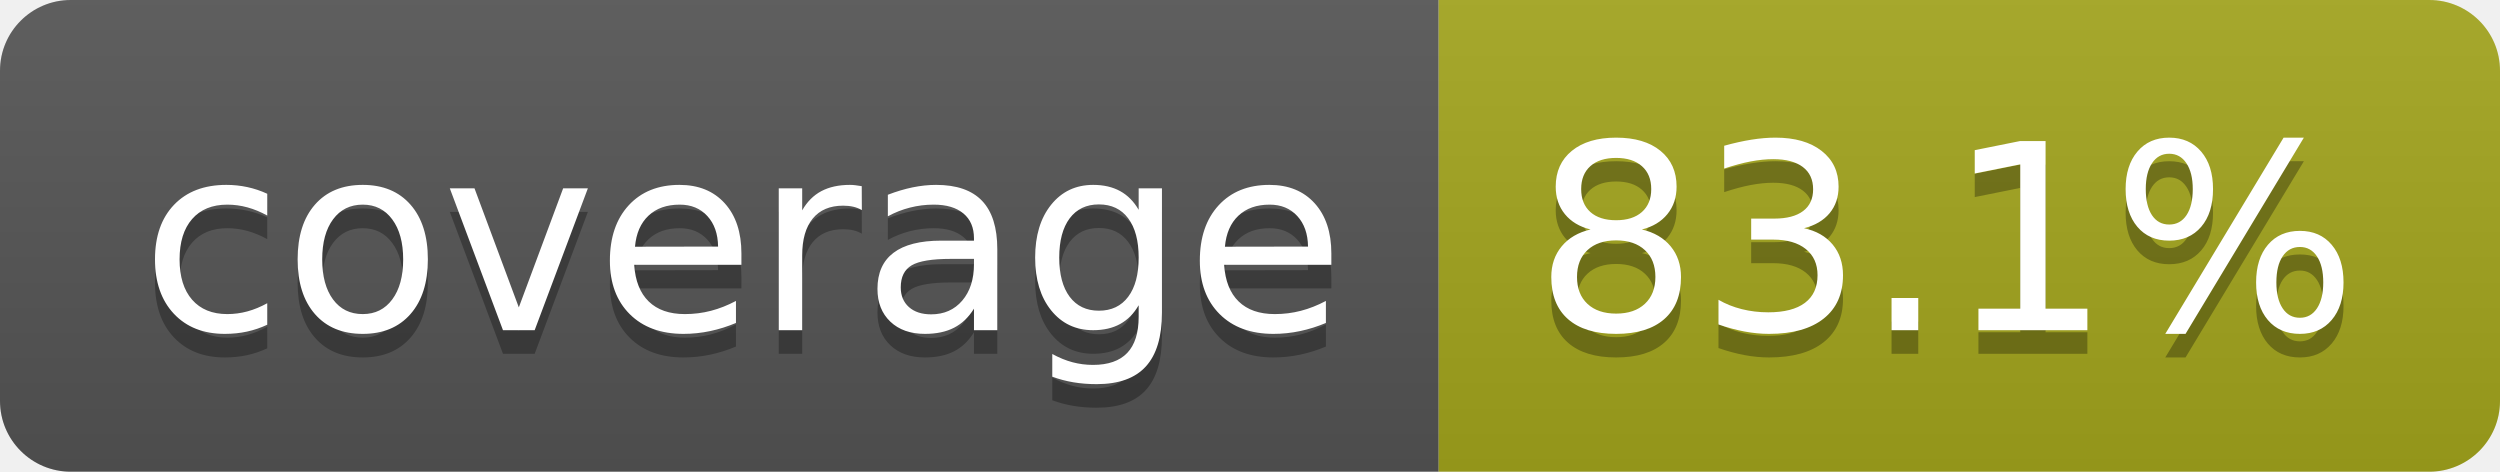
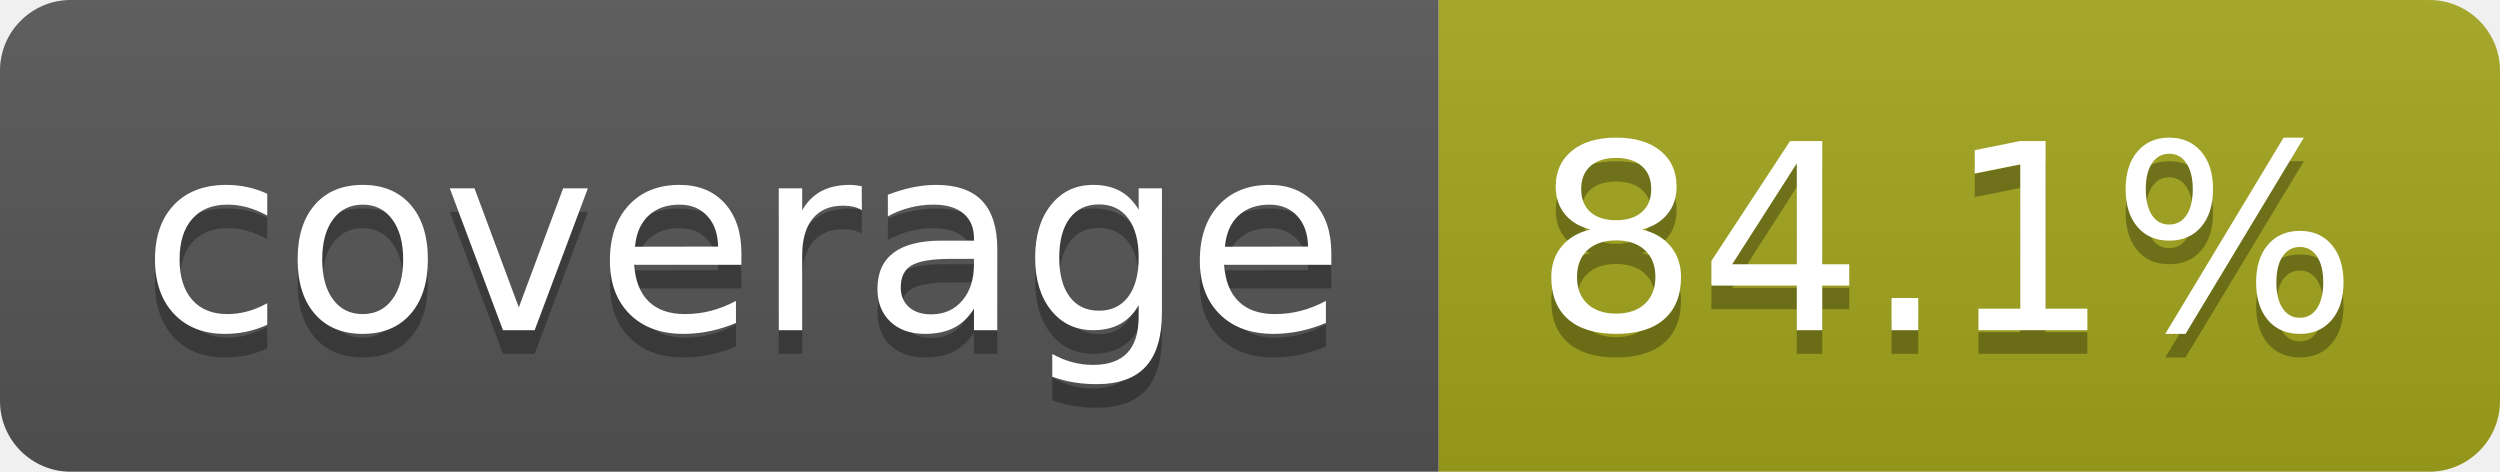
- <svg xmlns="http://www.w3.org/2000/svg" width="106" height="20" role="img" aria-label="coverage: 83.1%">
+ <svg xmlns="http://www.w3.org/2000/svg" width="106" height="20" role="img" aria-label="coverage: 84.1%">
  <linearGradient id="s" x2="0" y2="100%">
    <stop offset="0" stop-color="#bbb" stop-opacity=".1" />
    <stop offset="1" stop-opacity=".1" />
  </linearGradient>
  <clipPath id="r">
    <rect width="106" height="20" rx="3" fill="#fff" />
  </clipPath>
  <g clip-path="url(#r)">
    <rect width="61" height="20" fill="#555" />
    <rect x="61" width="45" height="20" fill="#a4a61d" />
    <rect width="106" height="20" fill="url(#s)" />
  </g>
  <g fill="#fff" text-anchor="middle" font-family="Verdana,Geneva,DejaVu Sans,sans-serif" text-rendering="geometricPrecision" font-size="110">
    <text aria-hidden="true" x="315" y="150" fill="#010101" fill-opacity=".3" transform="scale(.1)" textLength="510">coverage</text>
    <text x="315" y="140" transform="scale(.1)" fill="#fff" textLength="510">coverage</text>
-     <text aria-hidden="true" x="825" y="150" fill="#010101" fill-opacity=".3" transform="scale(.1)" textLength="350">83.1%</text>
-     <text x="825" y="140" transform="scale(.1)" fill="#fff" textLength="350">83.1%</text>
+     <text aria-hidden="true" x="825" y="150" fill="#010101" fill-opacity=".3" transform="scale(.1)" textLength="350">84.1%</text>
+     <text x="825" y="140" transform="scale(.1)" fill="#fff" textLength="350">84.1%</text>
  </g>
</svg>
